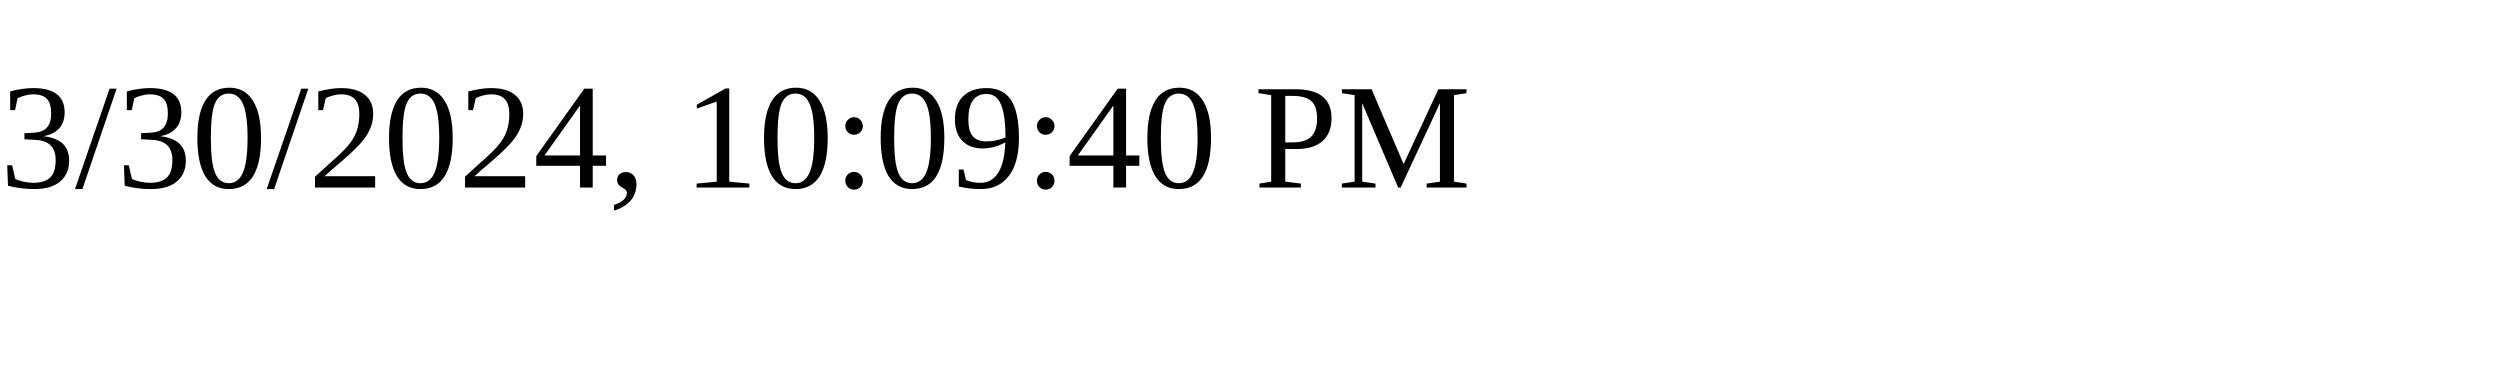
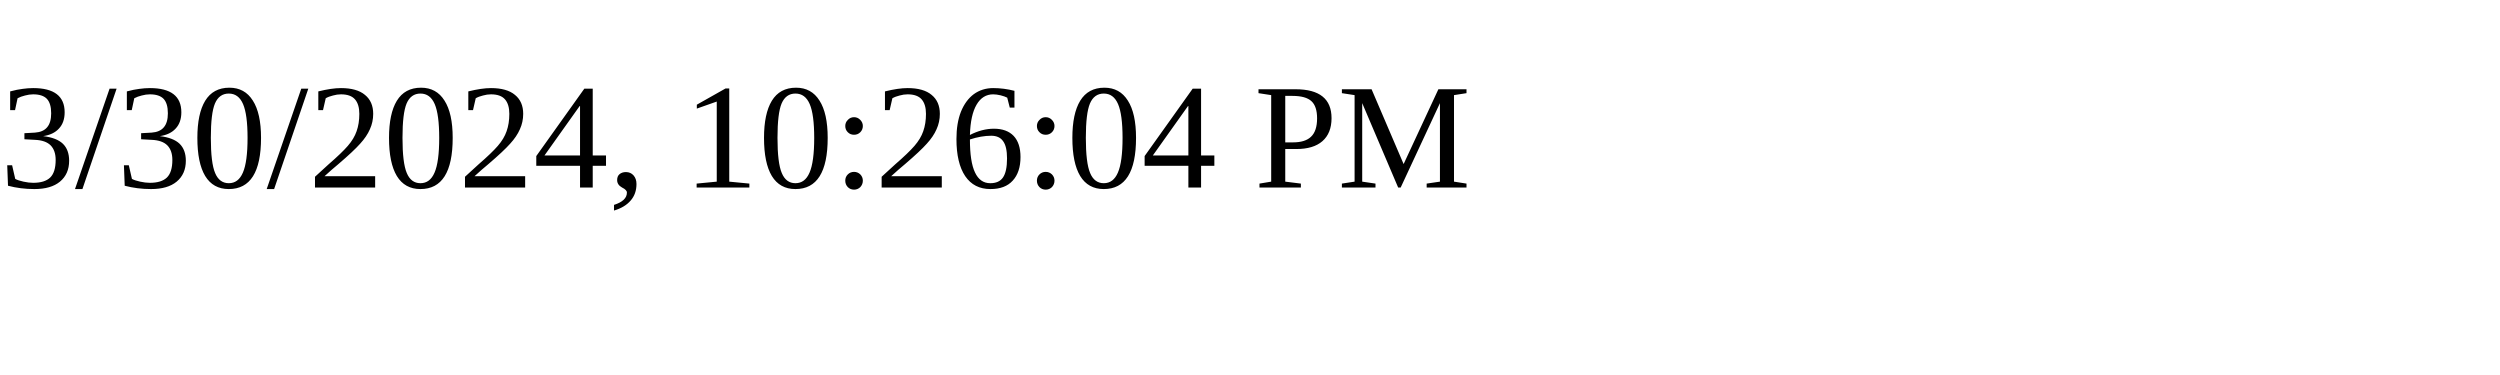
<svg xmlns="http://www.w3.org/2000/svg" height="30" width="200">
-   <text x="0" y="15">3/30/2024, 10:09:40 PM</text>
+   <text x="0" y="15">3/30/2024, 10:26:04 PM</text>
</svg>
